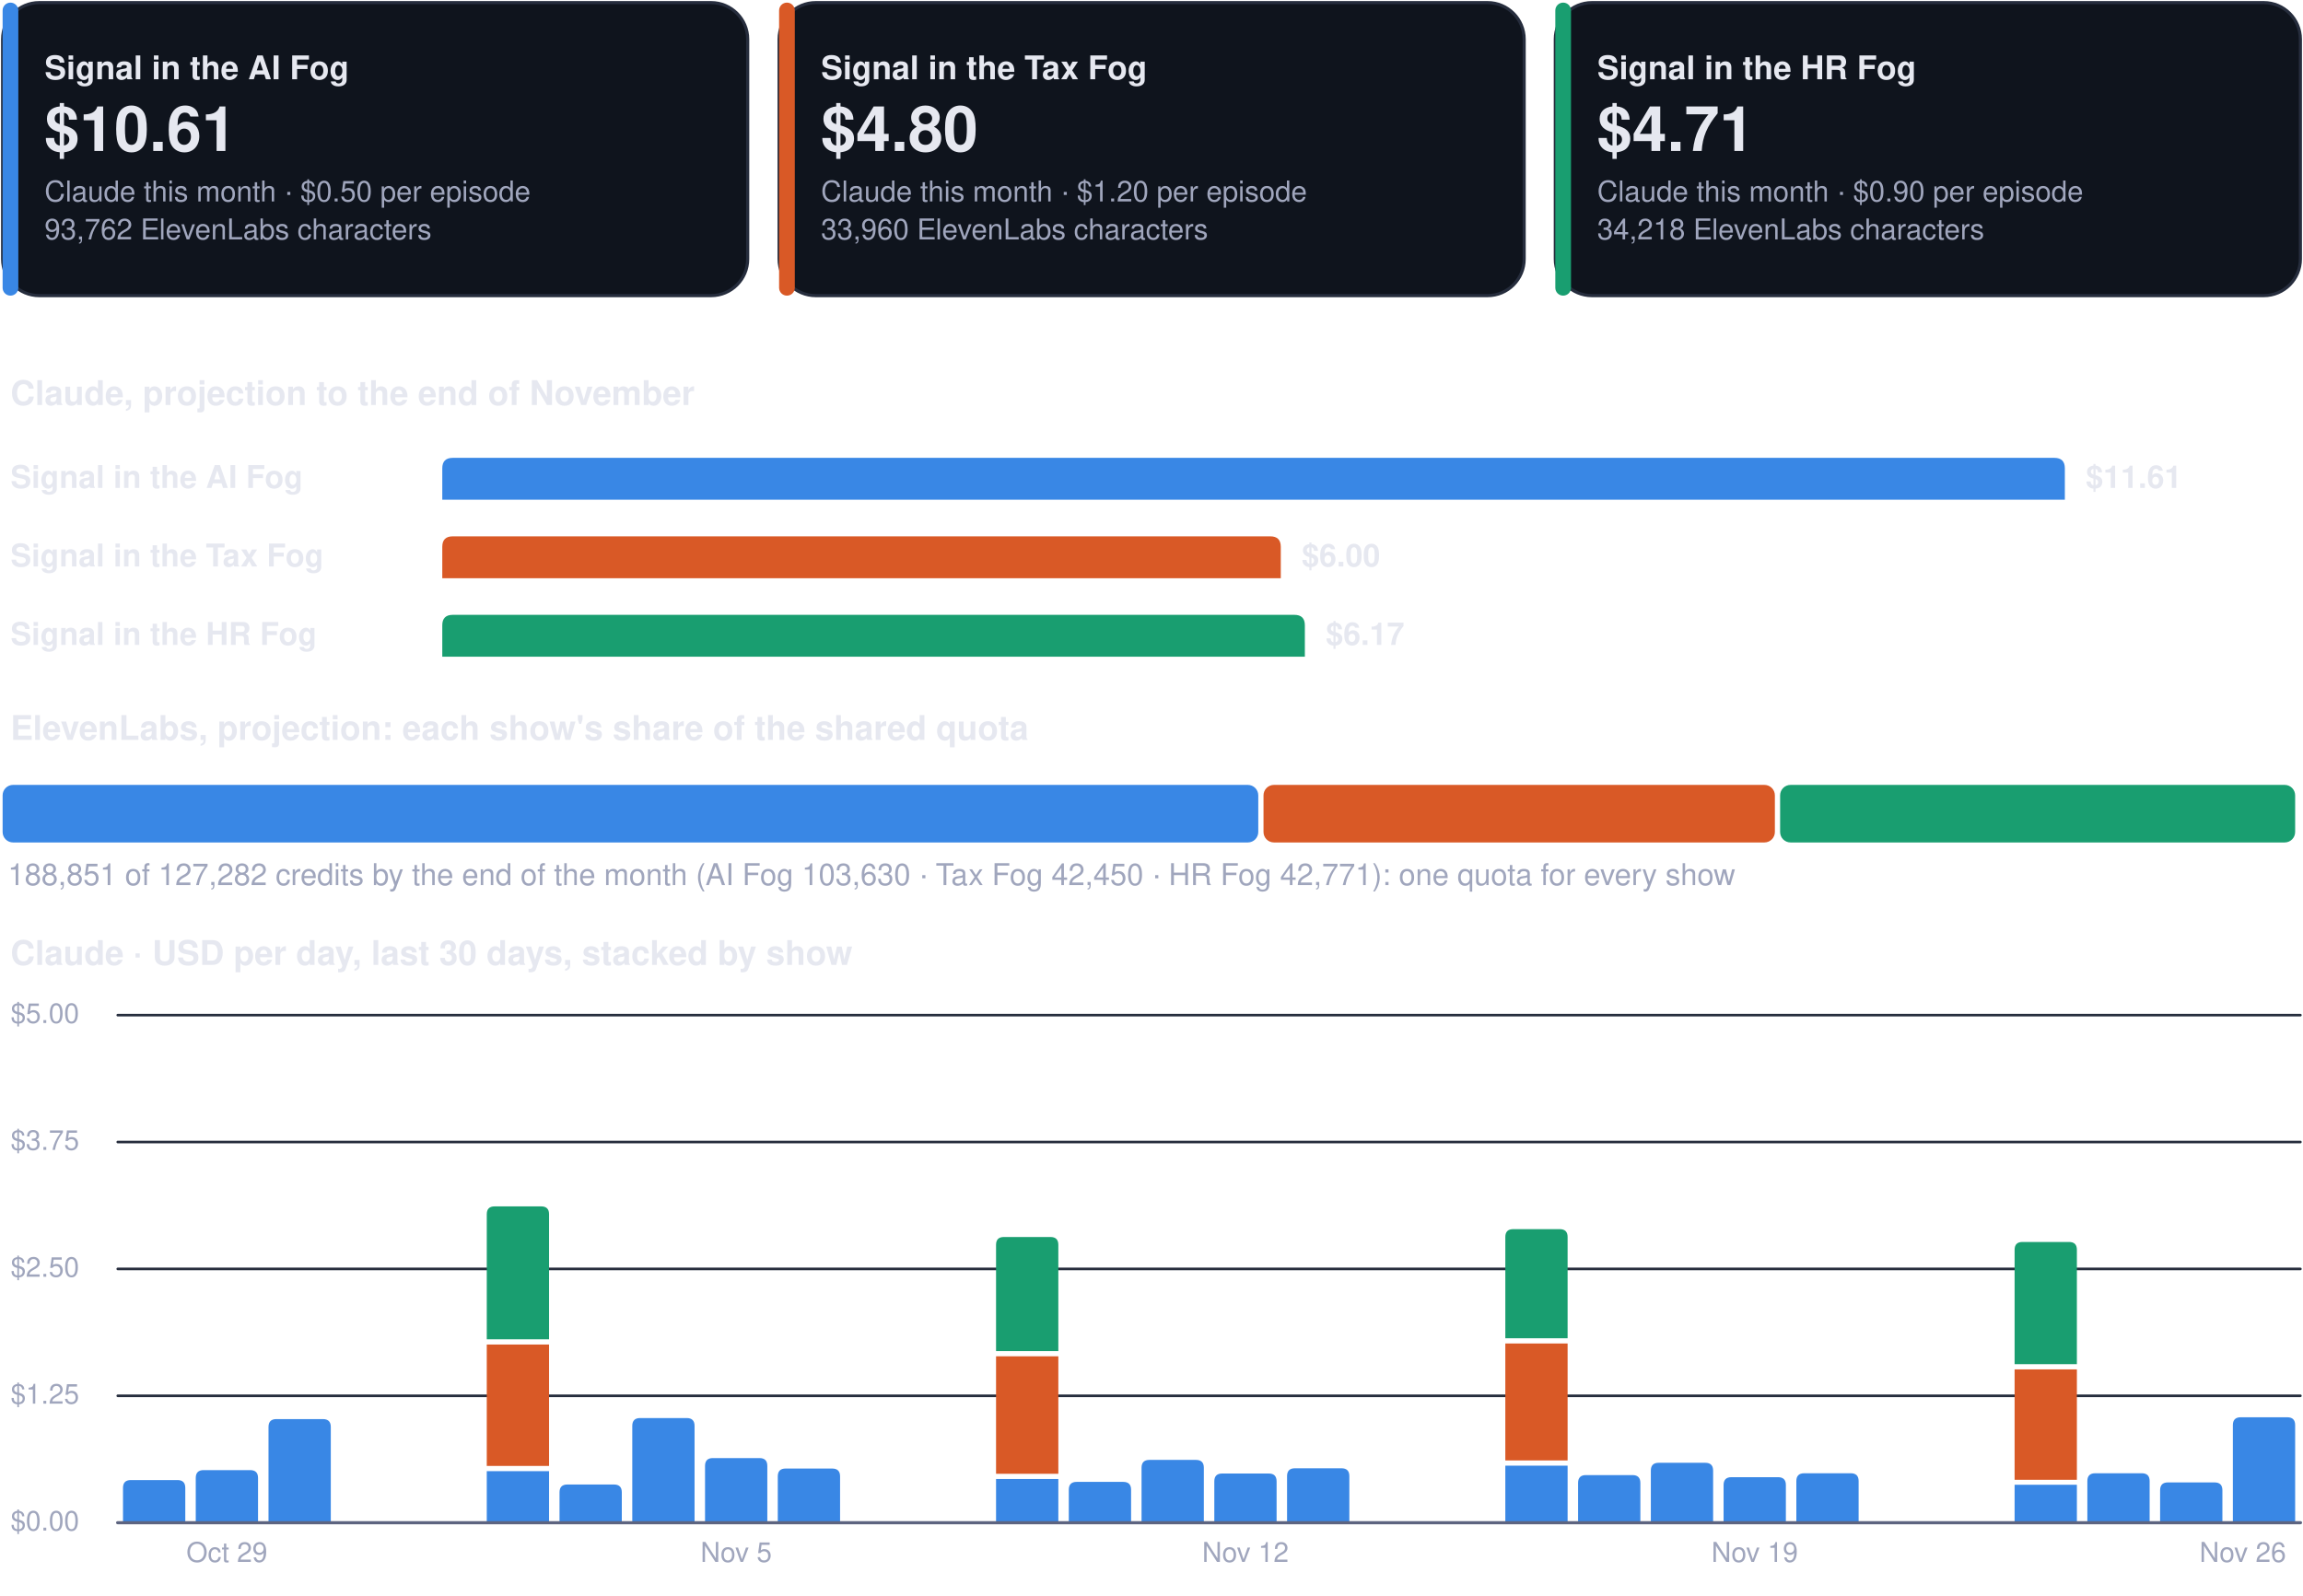
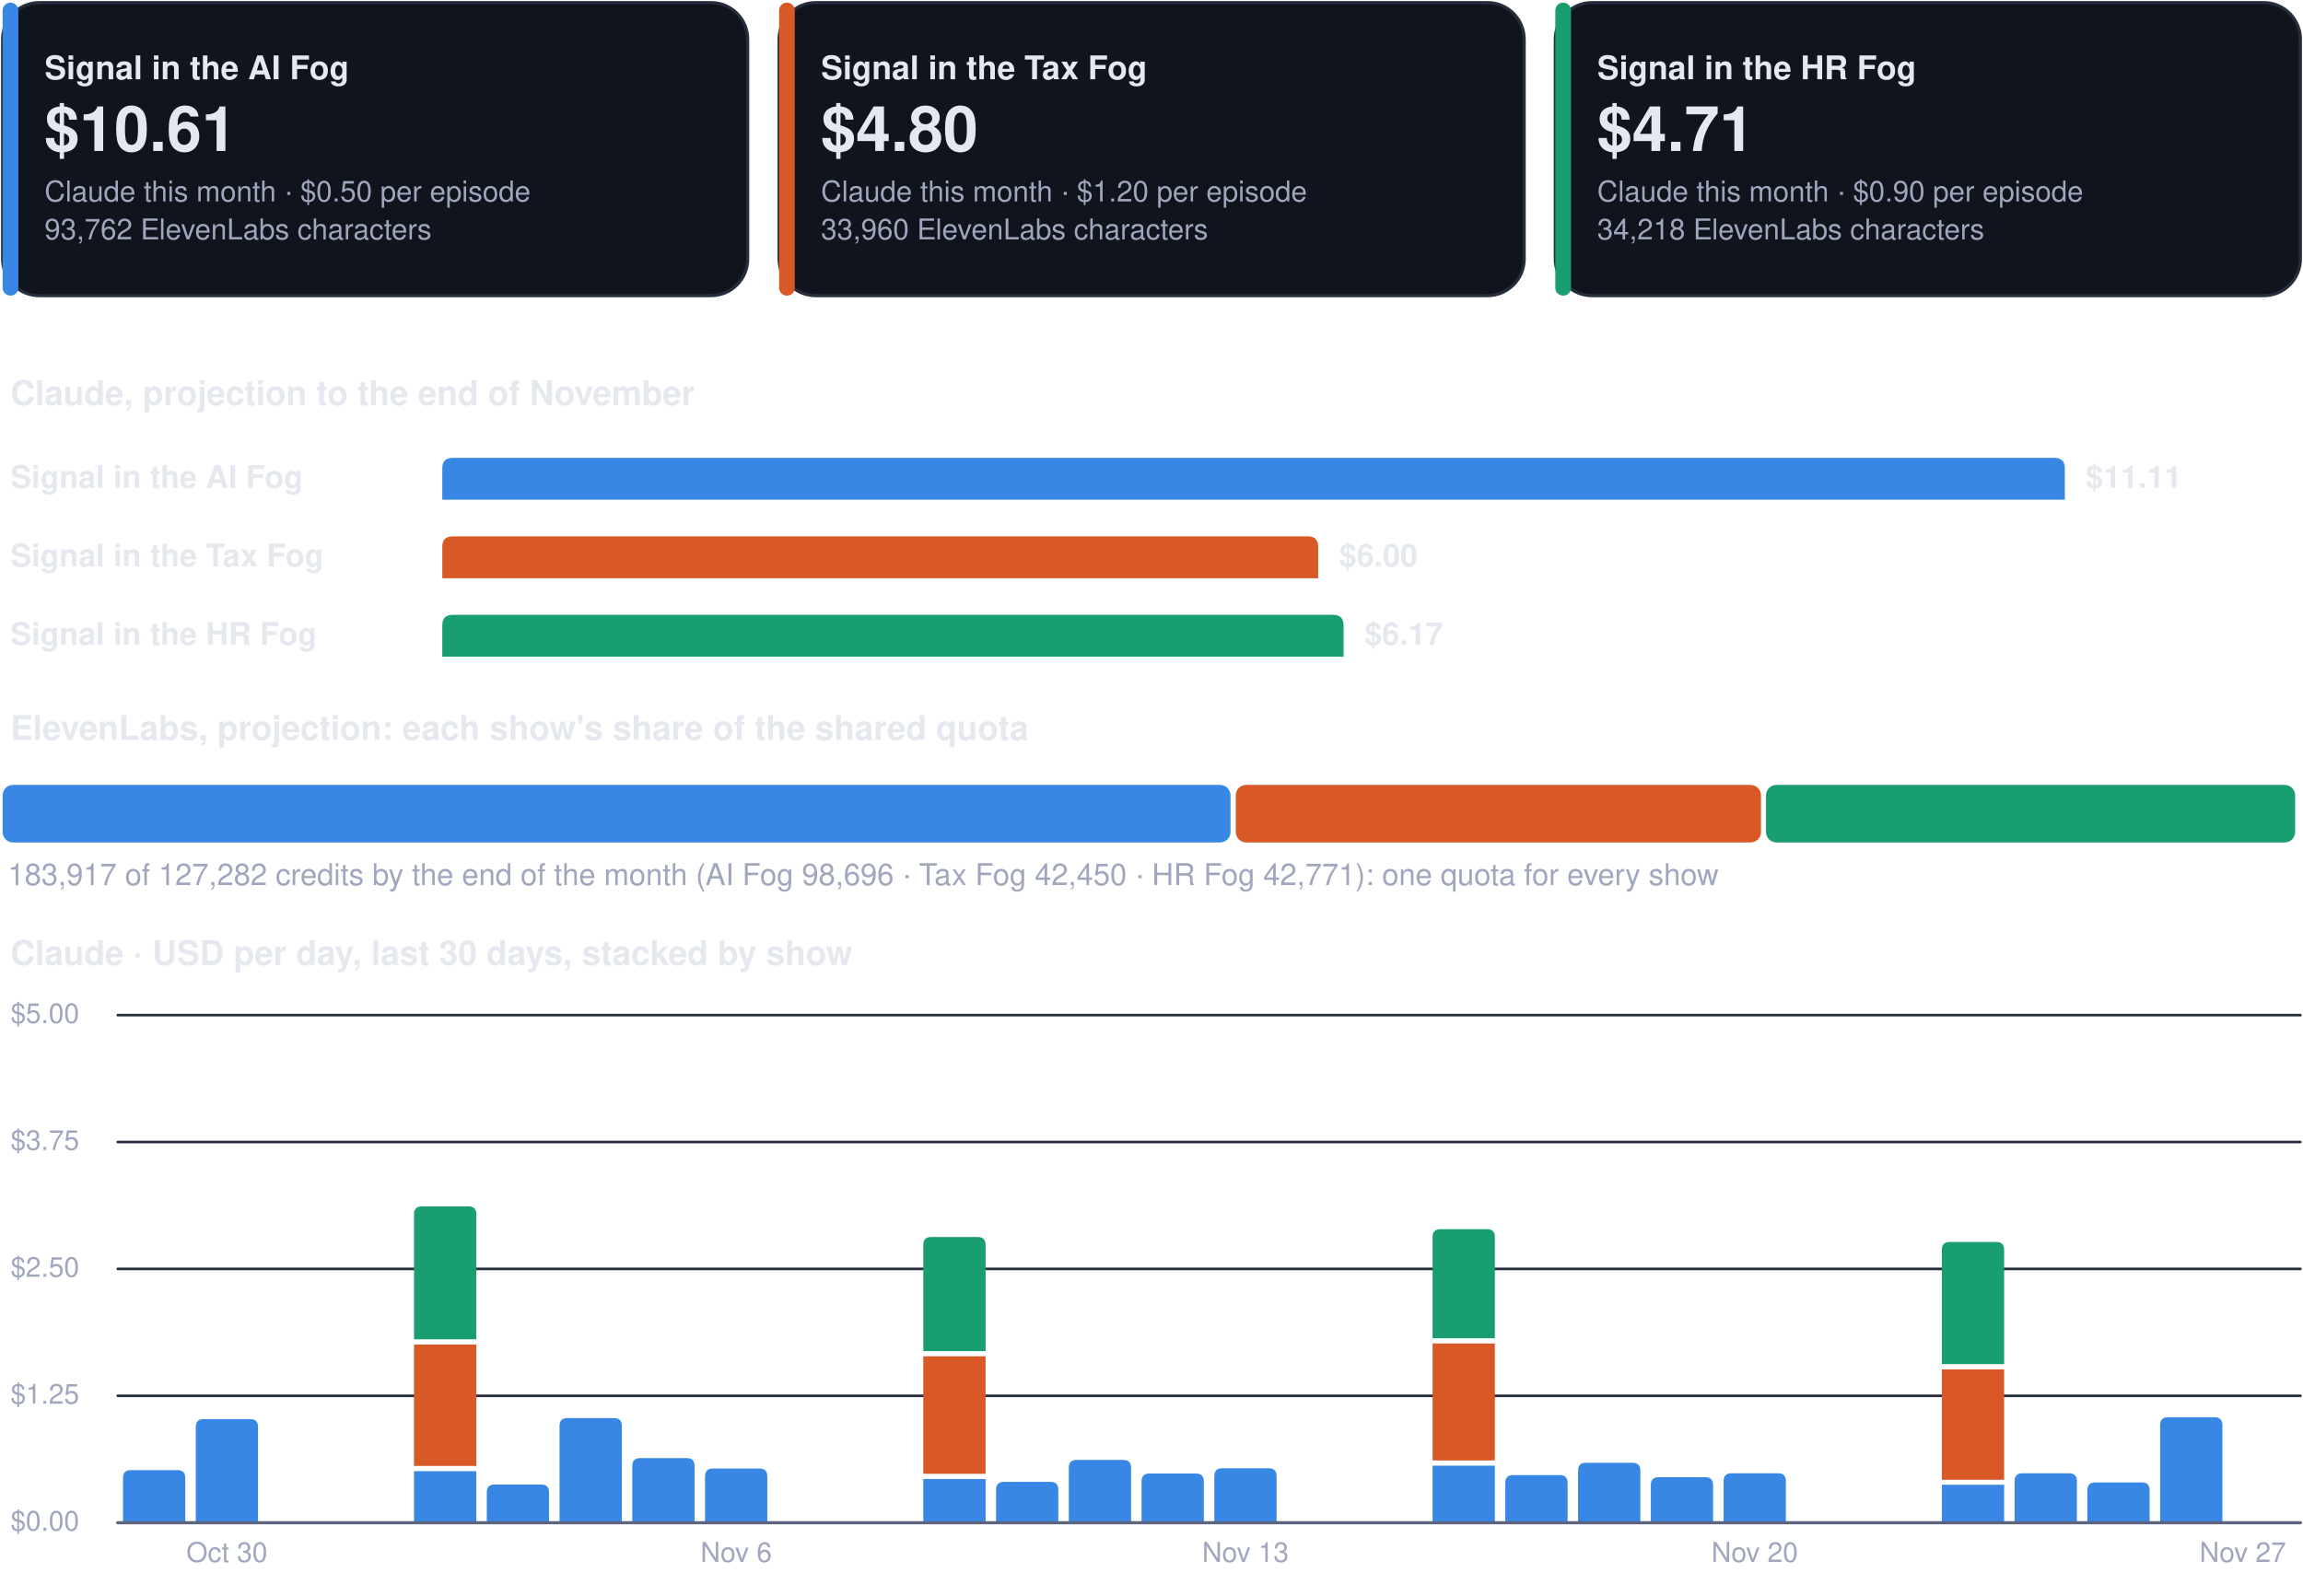
<svg xmlns="http://www.w3.org/2000/svg" viewBox="0 0 880 610" width="880" height="610" role="img" aria-label="Costs dashboard, every show">
  <rect x="1.0" y="1.0" width="284.7" height="112.0" rx="14" fill="#0f141d" stroke="#262d3d" stroke-width="1.2" />
  <rect x="1.0" y="1.0" width="6.0" height="112.0" rx="3" fill="#3987e5" stroke="none" stroke-width="1.2" />
  <g class="box">
    <rect x="15.0" y="8.0" width="262.7" height="98.0" rx="12" fill="none" stroke="none" stroke-width="1.2" class="frame" />
    <text x="17.0" y="30.3" font-family="-apple-system, BlinkMacSystemFont, 'Segoe UI', Helvetica, Arial, sans-serif" font-size="12.5" font-weight="700" fill="#e6e8f0" text-anchor="start">Signal in the AI Fog</text>
    <text x="17.0" y="57.7" font-family="-apple-system, BlinkMacSystemFont, 'Segoe UI', Helvetica, Arial, sans-serif" font-size="24" font-weight="750" fill="#e6e8f0" text-anchor="start">$10.61</text>
    <text x="17.0" y="77.0" font-family="-apple-system, BlinkMacSystemFont, 'Segoe UI', Helvetica, Arial, sans-serif" font-size="11" font-weight="400" fill="#a0a6bd" text-anchor="start">Claude this month · $0.50 per episode</text>
    <text x="17.0" y="91.5" font-family="-apple-system, BlinkMacSystemFont, 'Segoe UI', Helvetica, Arial, sans-serif" font-size="11" font-weight="400" fill="#a0a6bd" text-anchor="start">93,762 ElevenLabs characters</text>
  </g>
  <rect x="297.7" y="1.0" width="284.7" height="112.0" rx="14" fill="#0f141d" stroke="#262d3d" stroke-width="1.2" />
  <rect x="297.7" y="1.0" width="6.0" height="112.0" rx="3" fill="#d95926" stroke="none" stroke-width="1.2" />
  <g class="box">
    <rect x="311.7" y="8.0" width="262.7" height="98.0" rx="12" fill="none" stroke="none" stroke-width="1.2" class="frame" />
    <text x="313.7" y="30.3" font-family="-apple-system, BlinkMacSystemFont, 'Segoe UI', Helvetica, Arial, sans-serif" font-size="12.5" font-weight="700" fill="#e6e8f0" text-anchor="start">Signal in the Tax Fog</text>
    <text x="313.7" y="57.7" font-family="-apple-system, BlinkMacSystemFont, 'Segoe UI', Helvetica, Arial, sans-serif" font-size="24" font-weight="750" fill="#e6e8f0" text-anchor="start">$4.80</text>
    <text x="313.7" y="77.0" font-family="-apple-system, BlinkMacSystemFont, 'Segoe UI', Helvetica, Arial, sans-serif" font-size="11" font-weight="400" fill="#a0a6bd" text-anchor="start">Claude this month · $1.20 per episode</text>
    <text x="313.7" y="91.5" font-family="-apple-system, BlinkMacSystemFont, 'Segoe UI', Helvetica, Arial, sans-serif" font-size="11" font-weight="400" fill="#a0a6bd" text-anchor="start">33,960 ElevenLabs characters</text>
  </g>
  <rect x="594.3" y="1.0" width="284.7" height="112.0" rx="14" fill="#0f141d" stroke="#262d3d" stroke-width="1.2" />
  <rect x="594.3" y="1.0" width="6.0" height="112.0" rx="3" fill="#199e70" stroke="none" stroke-width="1.2" />
  <g class="box">
    <rect x="608.3" y="8.0" width="262.7" height="98.0" rx="12" fill="none" stroke="none" stroke-width="1.2" class="frame" />
    <text x="610.3" y="30.3" font-family="-apple-system, BlinkMacSystemFont, 'Segoe UI', Helvetica, Arial, sans-serif" font-size="12.5" font-weight="700" fill="#e6e8f0" text-anchor="start">Signal in the HR Fog</text>
    <text x="610.3" y="57.7" font-family="-apple-system, BlinkMacSystemFont, 'Segoe UI', Helvetica, Arial, sans-serif" font-size="24" font-weight="750" fill="#e6e8f0" text-anchor="start">$4.71</text>
    <text x="610.3" y="77.0" font-family="-apple-system, BlinkMacSystemFont, 'Segoe UI', Helvetica, Arial, sans-serif" font-size="11" font-weight="400" fill="#a0a6bd" text-anchor="start">Claude this month · $0.90 per episode</text>
    <text x="610.3" y="91.5" font-family="-apple-system, BlinkMacSystemFont, 'Segoe UI', Helvetica, Arial, sans-serif" font-size="11" font-weight="400" fill="#a0a6bd" text-anchor="start">34,218 ElevenLabs characters</text>
  </g>
  <g class="box">
    <rect x="1.0" y="140.0" width="878.0" height="22.0" rx="12" fill="none" stroke="none" stroke-width="1.2" class="frame" />
    <text x="4.0" y="154.8" font-family="-apple-system, BlinkMacSystemFont, 'Segoe UI', Helvetica, Arial, sans-serif" font-size="13" font-weight="700" fill="#e6e8f0" text-anchor="start">Claude, projection to the end of November</text>
  </g>
  <g class="box">
    <rect x="1.0" y="172.0" width="160.0" height="22.0" rx="12" fill="none" stroke="none" stroke-width="1.2" class="frame" />
    <text x="4.0" y="186.5" font-family="-apple-system, BlinkMacSystemFont, 'Segoe UI', Helvetica, Arial, sans-serif" font-size="12" font-weight="600" fill="#e6e8f0" text-anchor="start">Signal in the AI Fog</text>
  </g>
  <path d="M169.0,191.0 L169.0,179.0 Q169.0,175.0 173.0,175.0 L785.0,175.0 Q789.0,175.0 789.0,179.0 L789.0,191.0 Z" fill="#3987e5" />
  <g class="box">
    <rect x="795.0" y="172.0" width="84.0" height="22.0" rx="12" fill="none" stroke="none" stroke-width="1.2" class="frame" />
-     <text x="797.0" y="186.5" font-family="-apple-system, BlinkMacSystemFont, 'Segoe UI', Helvetica, Arial, sans-serif" font-size="12" font-weight="650" fill="#e6e8f0" text-anchor="start">$11.61</text>
+     <text x="797.0" y="186.5" font-family="-apple-system, BlinkMacSystemFont, 'Segoe UI', Helvetica, Arial, sans-serif" font-size="12" font-weight="650" fill="#e6e8f0" text-anchor="start">$11.11</text>
  </g>
  <g class="box">
    <rect x="1.0" y="202.0" width="160.0" height="22.0" rx="12" fill="none" stroke="none" stroke-width="1.2" class="frame" />
    <text x="4.0" y="216.5" font-family="-apple-system, BlinkMacSystemFont, 'Segoe UI', Helvetica, Arial, sans-serif" font-size="12" font-weight="600" fill="#e6e8f0" text-anchor="start">Signal in the Tax Fog</text>
  </g>
-   <path d="M169.0,221.0 L169.0,209.0 Q169.0,205.0 173.0,205.0 L485.4,205.0 Q489.4,205.0 489.4,209.0 L489.4,221.0 Z" fill="#d95926" />
+   <path d="M169.0,221.0 L169.0,209.0 Q169.0,205.0 173.0,205.0 L499.7,205.0 Q503.7,205.0 503.7,209.0 L503.7,221.0 Z" fill="#d95926" />
  <g class="box">
-     <rect x="495.4" y="202.0" width="84.0" height="22.0" rx="12" fill="none" stroke="none" stroke-width="1.2" class="frame" />
-     <text x="497.4" y="216.5" font-family="-apple-system, BlinkMacSystemFont, 'Segoe UI', Helvetica, Arial, sans-serif" font-size="12" font-weight="650" fill="#e6e8f0" text-anchor="start">$6.00</text>
+     <rect x="509.7" y="202.0" width="84.0" height="22.0" rx="12" fill="none" stroke="none" stroke-width="1.2" class="frame" />
+     <text x="511.7" y="216.5" font-family="-apple-system, BlinkMacSystemFont, 'Segoe UI', Helvetica, Arial, sans-serif" font-size="12" font-weight="650" fill="#e6e8f0" text-anchor="start">$6.00</text>
  </g>
  <g class="box">
    <rect x="1.0" y="232.0" width="160.0" height="22.0" rx="12" fill="none" stroke="none" stroke-width="1.2" class="frame" />
    <text x="4.0" y="246.5" font-family="-apple-system, BlinkMacSystemFont, 'Segoe UI', Helvetica, Arial, sans-serif" font-size="12" font-weight="600" fill="#e6e8f0" text-anchor="start">Signal in the HR Fog</text>
  </g>
-   <path d="M169.0,251.0 L169.0,239.0 Q169.0,235.0 173.0,235.0 L494.6,235.0 Q498.6,235.0 498.6,239.0 L498.6,251.0 Z" fill="#199e70" />
+   <path d="M169.0,251.0 L169.0,239.0 Q169.0,235.0 173.0,235.0 L509.4,235.0 Q513.4,235.0 513.4,239.0 L513.4,251.0 Z" fill="#199e70" />
  <g class="box">
-     <rect x="504.6" y="232.0" width="84.0" height="22.0" rx="12" fill="none" stroke="none" stroke-width="1.2" class="frame" />
-     <text x="506.6" y="246.5" font-family="-apple-system, BlinkMacSystemFont, 'Segoe UI', Helvetica, Arial, sans-serif" font-size="12" font-weight="650" fill="#e6e8f0" text-anchor="start">$6.17</text>
+     <rect x="519.4" y="232.0" width="84.0" height="22.0" rx="12" fill="none" stroke="none" stroke-width="1.2" class="frame" />
+     <text x="521.4" y="246.5" font-family="-apple-system, BlinkMacSystemFont, 'Segoe UI', Helvetica, Arial, sans-serif" font-size="12" font-weight="650" fill="#e6e8f0" text-anchor="start">$6.17</text>
  </g>
  <g class="box">
    <rect x="1.0" y="268.0" width="878.0" height="22.0" rx="12" fill="none" stroke="none" stroke-width="1.2" class="frame" />
    <text x="4.0" y="282.8" font-family="-apple-system, BlinkMacSystemFont, 'Segoe UI', Helvetica, Arial, sans-serif" font-size="13" font-weight="700" fill="#e6e8f0" text-anchor="start">ElevenLabs, projection: each show's share of the shared quota</text>
  </g>
-   <rect x="1.0" y="300.0" width="479.8" height="22.0" rx="4" fill="#3987e5" stroke="none" stroke-width="1.2" />
-   <rect x="482.8" y="300.0" width="195.4" height="22.0" rx="4" fill="#d95926" stroke="none" stroke-width="1.2" />
-   <rect x="680.2" y="300.0" width="196.8" height="22.0" rx="4" fill="#199e70" stroke="none" stroke-width="1.2" />
+   <rect x="1.0" y="300.0" width="469.2" height="22.0" rx="4" fill="#3987e5" stroke="none" stroke-width="1.2" />
+   <rect x="472.2" y="300.0" width="200.7" height="22.0" rx="4" fill="#d95926" stroke="none" stroke-width="1.2" />
+   <rect x="674.8" y="300.0" width="202.2" height="22.0" rx="4" fill="#199e70" stroke="none" stroke-width="1.2" />
  <g class="box">
    <rect x="1.0" y="326.0" width="878.0" height="18.0" rx="12" fill="none" stroke="none" stroke-width="1.2" class="frame" />
-     <text x="3.0" y="338.3" font-family="-apple-system, BlinkMacSystemFont, 'Segoe UI', Helvetica, Arial, sans-serif" font-size="11.5" font-weight="500" fill="#a0a6bd" text-anchor="start">188,851 of 127,282 credits by the end of the month (AI Fog 103,630 · Tax Fog 42,450 · HR Fog 42,771): one quota for every show</text>
+     <text x="3.0" y="338.3" font-family="-apple-system, BlinkMacSystemFont, 'Segoe UI', Helvetica, Arial, sans-serif" font-size="11.5" font-weight="500" fill="#a0a6bd" text-anchor="start">183,917 of 127,282 credits by the end of the month (AI Fog 98,696 · Tax Fog 42,450 · HR Fog 42,771): one quota for every show</text>
  </g>
  <g class="box">
    <rect x="1.0" y="354.0" width="878.0" height="22.0" rx="12" fill="none" stroke="none" stroke-width="1.2" class="frame" />
    <text x="4.0" y="368.8" font-family="-apple-system, BlinkMacSystemFont, 'Segoe UI', Helvetica, Arial, sans-serif" font-size="13" font-weight="700" fill="#e6e8f0" text-anchor="start">Claude · USD per day, last 30 days, stacked by show</text>
  </g>
  <path d="M45,582.0 L879,582.0" fill="none" stroke="#262d3d" stroke-width="1" stroke-linecap="round" stroke-linejoin="round" />
  <g class="box">
    <rect x="1.0" y="574.0" width="42.0" height="16.0" rx="12" fill="none" stroke="none" stroke-width="1.2" class="frame" />
    <text x="4.0" y="585.0" font-family="-apple-system, BlinkMacSystemFont, 'Segoe UI', Helvetica, Arial, sans-serif" font-size="10.5" font-weight="500" fill="#a0a6bd" text-anchor="start">$0.00</text>
  </g>
  <path d="M45,533.5 L879,533.5" fill="none" stroke="#262d3d" stroke-width="1" stroke-linecap="round" stroke-linejoin="round" />
  <g class="box">
    <rect x="1.0" y="525.5" width="42.0" height="16.0" rx="12" fill="none" stroke="none" stroke-width="1.2" class="frame" />
    <text x="4.0" y="536.5" font-family="-apple-system, BlinkMacSystemFont, 'Segoe UI', Helvetica, Arial, sans-serif" font-size="10.5" font-weight="500" fill="#a0a6bd" text-anchor="start">$1.25</text>
  </g>
  <path d="M45,485.0 L879,485.0" fill="none" stroke="#262d3d" stroke-width="1" stroke-linecap="round" stroke-linejoin="round" />
  <g class="box">
    <rect x="1.0" y="477.0" width="42.0" height="16.0" rx="12" fill="none" stroke="none" stroke-width="1.2" class="frame" />
    <text x="4.0" y="488.0" font-family="-apple-system, BlinkMacSystemFont, 'Segoe UI', Helvetica, Arial, sans-serif" font-size="10.5" font-weight="500" fill="#a0a6bd" text-anchor="start">$2.50</text>
  </g>
  <path d="M45,436.5 L879,436.5" fill="none" stroke="#262d3d" stroke-width="1" stroke-linecap="round" stroke-linejoin="round" />
  <g class="box">
    <rect x="1.0" y="428.5" width="42.0" height="16.0" rx="12" fill="none" stroke="none" stroke-width="1.2" class="frame" />
    <text x="4.0" y="439.5" font-family="-apple-system, BlinkMacSystemFont, 'Segoe UI', Helvetica, Arial, sans-serif" font-size="10.5" font-weight="500" fill="#a0a6bd" text-anchor="start">$3.75</text>
  </g>
  <path d="M45,388.0 L879,388.0" fill="none" stroke="#262d3d" stroke-width="1" stroke-linecap="round" stroke-linejoin="round" />
  <g class="box">
    <rect x="1.0" y="380.0" width="42.0" height="16.0" rx="12" fill="none" stroke="none" stroke-width="1.2" class="frame" />
    <text x="4.0" y="391.0" font-family="-apple-system, BlinkMacSystemFont, 'Segoe UI', Helvetica, Arial, sans-serif" font-size="10.5" font-weight="500" fill="#a0a6bd" text-anchor="start">$5.00</text>
  </g>
-   <path d="M47.0,582.0 L47.0,568.7 Q47.0,565.7 50.0,565.7 L67.8,565.7 Q70.8,565.7 70.8,568.7 L70.8,582.0 Z" fill="#3987e5" />
-   <path d="M74.8,582.0 L74.8,564.9 Q74.8,561.9 77.8,561.9 L95.6,561.9 Q98.6,561.9 98.6,564.9 L98.6,582.0 Z" fill="#3987e5" />
+   <path d="M47.0,582.0 L47.0,564.9 Q47.0,561.9 50.0,561.9 L67.8,561.9 Q70.8,561.9 70.8,564.9 L70.8,582.0 Z" fill="#3987e5" />
+   <path d="M74.8,582.0 L74.8,545.4 Q74.8,542.4 77.8,542.4 L95.6,542.4 Q98.6,542.4 98.6,545.4 L98.6,582.0 Z" fill="#3987e5" />
  <g class="box">
    <rect x="64.7" y="586.0" width="44.0" height="16.0" rx="12" fill="none" stroke="none" stroke-width="1.2" class="frame" />
-     <text x="86.7" y="597.0" font-family="-apple-system, BlinkMacSystemFont, 'Segoe UI', Helvetica, Arial, sans-serif" font-size="10.5" font-weight="500" fill="#a0a6bd" text-anchor="middle">Oct 29</text>
+     <text x="86.7" y="597.0" font-family="-apple-system, BlinkMacSystemFont, 'Segoe UI', Helvetica, Arial, sans-serif" font-size="10.5" font-weight="500" fill="#a0a6bd" text-anchor="middle">Oct 30</text>
  </g>
-   <path d="M102.6,582.0 L102.6,545.4 Q102.6,542.4 105.6,542.4 L123.4,542.4 Q126.4,542.4 126.4,545.4 L126.4,582.0 Z" fill="#3987e5" />
-   <path d="M186.0,562.3 h23.8 v19.7 h-23.8 Z" fill="#3987e5" />
-   <path d="M186.0,513.9 h23.8 v46.4 h-23.8 Z" fill="#d95926" />
-   <path d="M186.0,511.9 L186.0,464.1 Q186.0,461.1 189.0,461.1 L206.8,461.1 Q209.8,461.1 209.8,464.1 L209.8,511.9 Z" fill="#199e70" />
-   <path d="M213.8,582.0 L213.8,570.4 Q213.8,567.4 216.8,567.4 L234.6,567.4 Q237.6,567.4 237.6,570.4 L237.6,582.0 Z" fill="#3987e5" />
-   <path d="M241.6,582.0 L241.6,545.0 Q241.6,542.0 244.6,542.0 L262.4,542.0 Q265.4,542.0 265.4,545.0 L265.4,582.0 Z" fill="#3987e5" />
-   <path d="M269.4,582.0 L269.4,560.3 Q269.4,557.3 272.4,557.3 L290.2,557.3 Q293.2,557.3 293.2,560.3 L293.2,582.0 Z" fill="#3987e5" />
+   <path d="M158.2,562.3 h23.8 v19.7 h-23.8 Z" fill="#3987e5" />
+   <path d="M158.2,513.9 h23.8 v46.4 h-23.8 Z" fill="#d95926" />
+   <path d="M158.2,511.9 L158.2,464.1 Q158.2,461.1 161.2,461.1 L179.0,461.1 Q182.0,461.1 182.0,464.1 L182.0,511.9 Z" fill="#199e70" />
+   <path d="M186.0,582.0 L186.0,570.4 Q186.0,567.4 189.0,567.4 L206.8,567.4 Q209.8,567.4 209.8,570.4 L209.8,582.0 Z" fill="#3987e5" />
+   <path d="M213.8,582.0 L213.8,545.0 Q213.8,542.0 216.8,542.0 L234.6,542.0 Q237.6,542.0 237.6,545.0 L237.6,582.0 Z" fill="#3987e5" />
+   <path d="M241.6,582.0 L241.6,560.3 Q241.6,557.3 244.6,557.3 L262.4,557.3 Q265.4,557.3 265.4,560.3 L265.4,582.0 Z" fill="#3987e5" />
+   <path d="M269.4,582.0 L269.4,564.3 Q269.4,561.3 272.4,561.3 L290.2,561.3 Q293.2,561.3 293.2,564.3 L293.2,582.0 Z" fill="#3987e5" />
  <g class="box">
    <rect x="259.3" y="586.0" width="44.0" height="16.0" rx="12" fill="none" stroke="none" stroke-width="1.2" class="frame" />
-     <text x="281.3" y="597.0" font-family="-apple-system, BlinkMacSystemFont, 'Segoe UI', Helvetica, Arial, sans-serif" font-size="10.5" font-weight="500" fill="#a0a6bd" text-anchor="middle">Nov 5</text>
+     <text x="281.3" y="597.0" font-family="-apple-system, BlinkMacSystemFont, 'Segoe UI', Helvetica, Arial, sans-serif" font-size="10.5" font-weight="500" fill="#a0a6bd" text-anchor="middle">Nov 6</text>
  </g>
-   <path d="M297.2,582.0 L297.2,564.3 Q297.2,561.3 300.2,561.3 L318.0,561.3 Q321.0,561.3 321.0,564.3 L321.0,582.0 Z" fill="#3987e5" />
-   <path d="M380.6,565.3 h23.8 v16.7 h-23.8 Z" fill="#3987e5" />
-   <path d="M380.6,518.4 h23.8 v44.9 h-23.8 Z" fill="#d95926" />
-   <path d="M380.6,516.4 L380.6,475.8 Q380.6,472.8 383.6,472.8 L401.4,472.8 Q404.4,472.8 404.4,475.8 L404.4,516.4 Z" fill="#199e70" />
-   <path d="M408.4,582.0 L408.4,569.4 Q408.4,566.4 411.4,566.4 L429.2,566.4 Q432.2,566.4 432.2,569.4 L432.2,582.0 Z" fill="#3987e5" />
-   <path d="M436.2,582.0 L436.2,561.0 Q436.2,558.0 439.2,558.0 L457.0,558.0 Q460.0,558.0 460.0,561.0 L460.0,582.0 Z" fill="#3987e5" />
-   <path d="M464.0,582.0 L464.0,566.2 Q464.0,563.2 467.0,563.2 L484.8,563.2 Q487.8,563.2 487.8,566.2 L487.8,582.0 Z" fill="#3987e5" />
+   <path d="M352.8,565.3 h23.8 v16.7 h-23.8 Z" fill="#3987e5" />
+   <path d="M352.8,518.4 h23.8 v44.9 h-23.8 Z" fill="#d95926" />
+   <path d="M352.8,516.4 L352.8,475.8 Q352.8,472.8 355.8,472.8 L373.6,472.8 Q376.6,472.8 376.6,475.8 L376.6,516.4 Z" fill="#199e70" />
+   <path d="M380.6,582.0 L380.6,569.4 Q380.6,566.4 383.6,566.4 L401.4,566.4 Q404.4,566.4 404.4,569.4 L404.4,582.0 Z" fill="#3987e5" />
+   <path d="M408.4,582.0 L408.4,561.0 Q408.4,558.0 411.4,558.0 L429.2,558.0 Q432.2,558.0 432.2,561.0 L432.2,582.0 Z" fill="#3987e5" />
+   <path d="M436.2,582.0 L436.2,566.2 Q436.2,563.2 439.2,563.2 L457.0,563.2 Q460.0,563.2 460.0,566.2 L460.0,582.0 Z" fill="#3987e5" />
+   <path d="M464.0,582.0 L464.0,564.2 Q464.0,561.2 467.0,561.2 L484.8,561.2 Q487.8,561.2 487.8,564.2 L487.8,582.0 Z" fill="#3987e5" />
  <g class="box">
    <rect x="453.9" y="586.0" width="44.0" height="16.0" rx="12" fill="none" stroke="none" stroke-width="1.2" class="frame" />
-     <text x="475.9" y="597.0" font-family="-apple-system, BlinkMacSystemFont, 'Segoe UI', Helvetica, Arial, sans-serif" font-size="10.5" font-weight="500" fill="#a0a6bd" text-anchor="middle">Nov 12</text>
+     <text x="475.9" y="597.0" font-family="-apple-system, BlinkMacSystemFont, 'Segoe UI', Helvetica, Arial, sans-serif" font-size="10.5" font-weight="500" fill="#a0a6bd" text-anchor="middle">Nov 13</text>
  </g>
-   <path d="M491.8,582.0 L491.8,564.2 Q491.8,561.2 494.8,561.2 L512.6,561.2 Q515.6,561.2 515.6,564.2 L515.6,582.0 Z" fill="#3987e5" />
-   <path d="M575.2,560.2 h23.8 v21.8 h-23.8 Z" fill="#3987e5" />
-   <path d="M575.2,513.5 h23.8 v44.7 h-23.8 Z" fill="#d95926" />
-   <path d="M575.2,511.5 L575.2,472.8 Q575.2,469.8 578.2,469.8 L596.0,469.8 Q599.0,469.8 599.0,472.8 L599.0,511.5 Z" fill="#199e70" />
-   <path d="M603.0,582.0 L603.0,566.8 Q603.0,563.8 606.0,563.8 L623.8,563.8 Q626.8,563.8 626.8,566.8 L626.8,582.0 Z" fill="#3987e5" />
-   <path d="M630.8,582.0 L630.8,562.1 Q630.8,559.1 633.8,559.1 L651.6,559.1 Q654.6,559.1 654.6,562.1 L654.6,582.0 Z" fill="#3987e5" />
-   <path d="M658.6,582.0 L658.6,567.6 Q658.6,564.6 661.6,564.6 L679.4,564.6 Q682.4,564.6 682.4,567.6 L682.4,582.0 Z" fill="#3987e5" />
+   <path d="M547.4,560.2 h23.8 v21.8 h-23.8 Z" fill="#3987e5" />
+   <path d="M547.4,513.5 h23.8 v44.7 h-23.8 Z" fill="#d95926" />
+   <path d="M547.4,511.5 L547.4,472.8 Q547.4,469.8 550.4,469.8 L568.2,469.8 Q571.2,469.8 571.2,472.8 L571.2,511.5 Z" fill="#199e70" />
+   <path d="M575.2,582.0 L575.2,566.8 Q575.2,563.8 578.2,563.8 L596.0,563.8 Q599.0,563.8 599.0,566.8 L599.0,582.0 Z" fill="#3987e5" />
+   <path d="M603.0,582.0 L603.0,562.1 Q603.0,559.1 606.0,559.1 L623.8,559.1 Q626.8,559.1 626.8,562.1 L626.8,582.0 Z" fill="#3987e5" />
+   <path d="M630.8,582.0 L630.8,567.6 Q630.8,564.6 633.8,564.6 L651.6,564.6 Q654.6,564.6 654.6,567.6 L654.6,582.0 Z" fill="#3987e5" />
+   <path d="M658.6,582.0 L658.6,566.1 Q658.6,563.1 661.6,563.1 L679.4,563.1 Q682.4,563.1 682.4,566.1 L682.4,582.0 Z" fill="#3987e5" />
  <g class="box">
    <rect x="648.5" y="586.0" width="44.0" height="16.0" rx="12" fill="none" stroke="none" stroke-width="1.2" class="frame" />
-     <text x="670.5" y="597.0" font-family="-apple-system, BlinkMacSystemFont, 'Segoe UI', Helvetica, Arial, sans-serif" font-size="10.5" font-weight="500" fill="#a0a6bd" text-anchor="middle">Nov 19</text>
+     <text x="670.5" y="597.0" font-family="-apple-system, BlinkMacSystemFont, 'Segoe UI', Helvetica, Arial, sans-serif" font-size="10.5" font-weight="500" fill="#a0a6bd" text-anchor="middle">Nov 20</text>
  </g>
-   <path d="M686.4,582.0 L686.4,566.1 Q686.4,563.1 689.4,563.1 L707.2,563.1 Q710.2,563.1 710.2,566.1 L710.2,582.0 Z" fill="#3987e5" />
-   <path d="M769.8,567.5 h23.8 v14.5 h-23.8 Z" fill="#3987e5" />
-   <path d="M769.8,523.4 h23.8 v42.2 h-23.8 Z" fill="#d95926" />
-   <path d="M769.8,521.4 L769.8,477.7 Q769.8,474.7 772.8,474.7 L790.6,474.7 Q793.6,474.7 793.6,477.7 L793.6,521.4 Z" fill="#199e70" />
-   <path d="M797.6,582.0 L797.6,566.1 Q797.6,563.1 800.6,563.1 L818.4,563.1 Q821.4,563.1 821.4,566.1 L821.4,582.0 Z" fill="#3987e5" />
-   <path d="M825.4,582.0 L825.4,569.6 Q825.4,566.6 828.4,566.6 L846.2,566.6 Q849.2,566.6 849.2,569.6 L849.2,582.0 Z" fill="#3987e5" />
-   <path d="M853.2,582.0 L853.2,544.7 Q853.2,541.7 856.2,541.7 L874.0,541.7 Q877.0,541.7 877.0,544.7 L877.0,582.0 Z" fill="#3987e5" />
+   <path d="M742.0,567.5 h23.8 v14.5 h-23.8 Z" fill="#3987e5" />
+   <path d="M742.0,523.4 h23.8 v42.2 h-23.8 Z" fill="#d95926" />
+   <path d="M742.0,521.4 L742.0,477.7 Q742.0,474.7 745.0,474.7 L762.8,474.7 Q765.8,474.7 765.8,477.7 L765.8,521.4 Z" fill="#199e70" />
+   <path d="M769.8,582.0 L769.8,566.1 Q769.8,563.1 772.8,563.1 L790.6,563.1 Q793.6,563.1 793.6,566.1 L793.6,582.0 Z" fill="#3987e5" />
+   <path d="M797.6,582.0 L797.6,569.6 Q797.6,566.6 800.6,566.6 L818.4,566.6 Q821.4,566.6 821.4,569.6 L821.4,582.0 Z" fill="#3987e5" />
+   <path d="M825.4,582.0 L825.4,544.7 Q825.4,541.7 828.4,541.7 L846.2,541.7 Q849.2,541.7 849.2,544.7 L849.2,582.0 Z" fill="#3987e5" />
  <g class="box">
    <rect x="835.0" y="586.0" width="44.0" height="16.0" rx="12" fill="none" stroke="none" stroke-width="1.2" class="frame" />
-     <text x="857.0" y="597.0" font-family="-apple-system, BlinkMacSystemFont, 'Segoe UI', Helvetica, Arial, sans-serif" font-size="10.5" font-weight="500" fill="#a0a6bd" text-anchor="middle">Nov 26</text>
+     <text x="857.0" y="597.0" font-family="-apple-system, BlinkMacSystemFont, 'Segoe UI', Helvetica, Arial, sans-serif" font-size="10.5" font-weight="500" fill="#a0a6bd" text-anchor="middle">Nov 27</text>
  </g>
  <path d="M45,582 L879,582" fill="none" stroke="#5d6480" stroke-width="1.2" stroke-linecap="round" stroke-linejoin="round" />
</svg>
